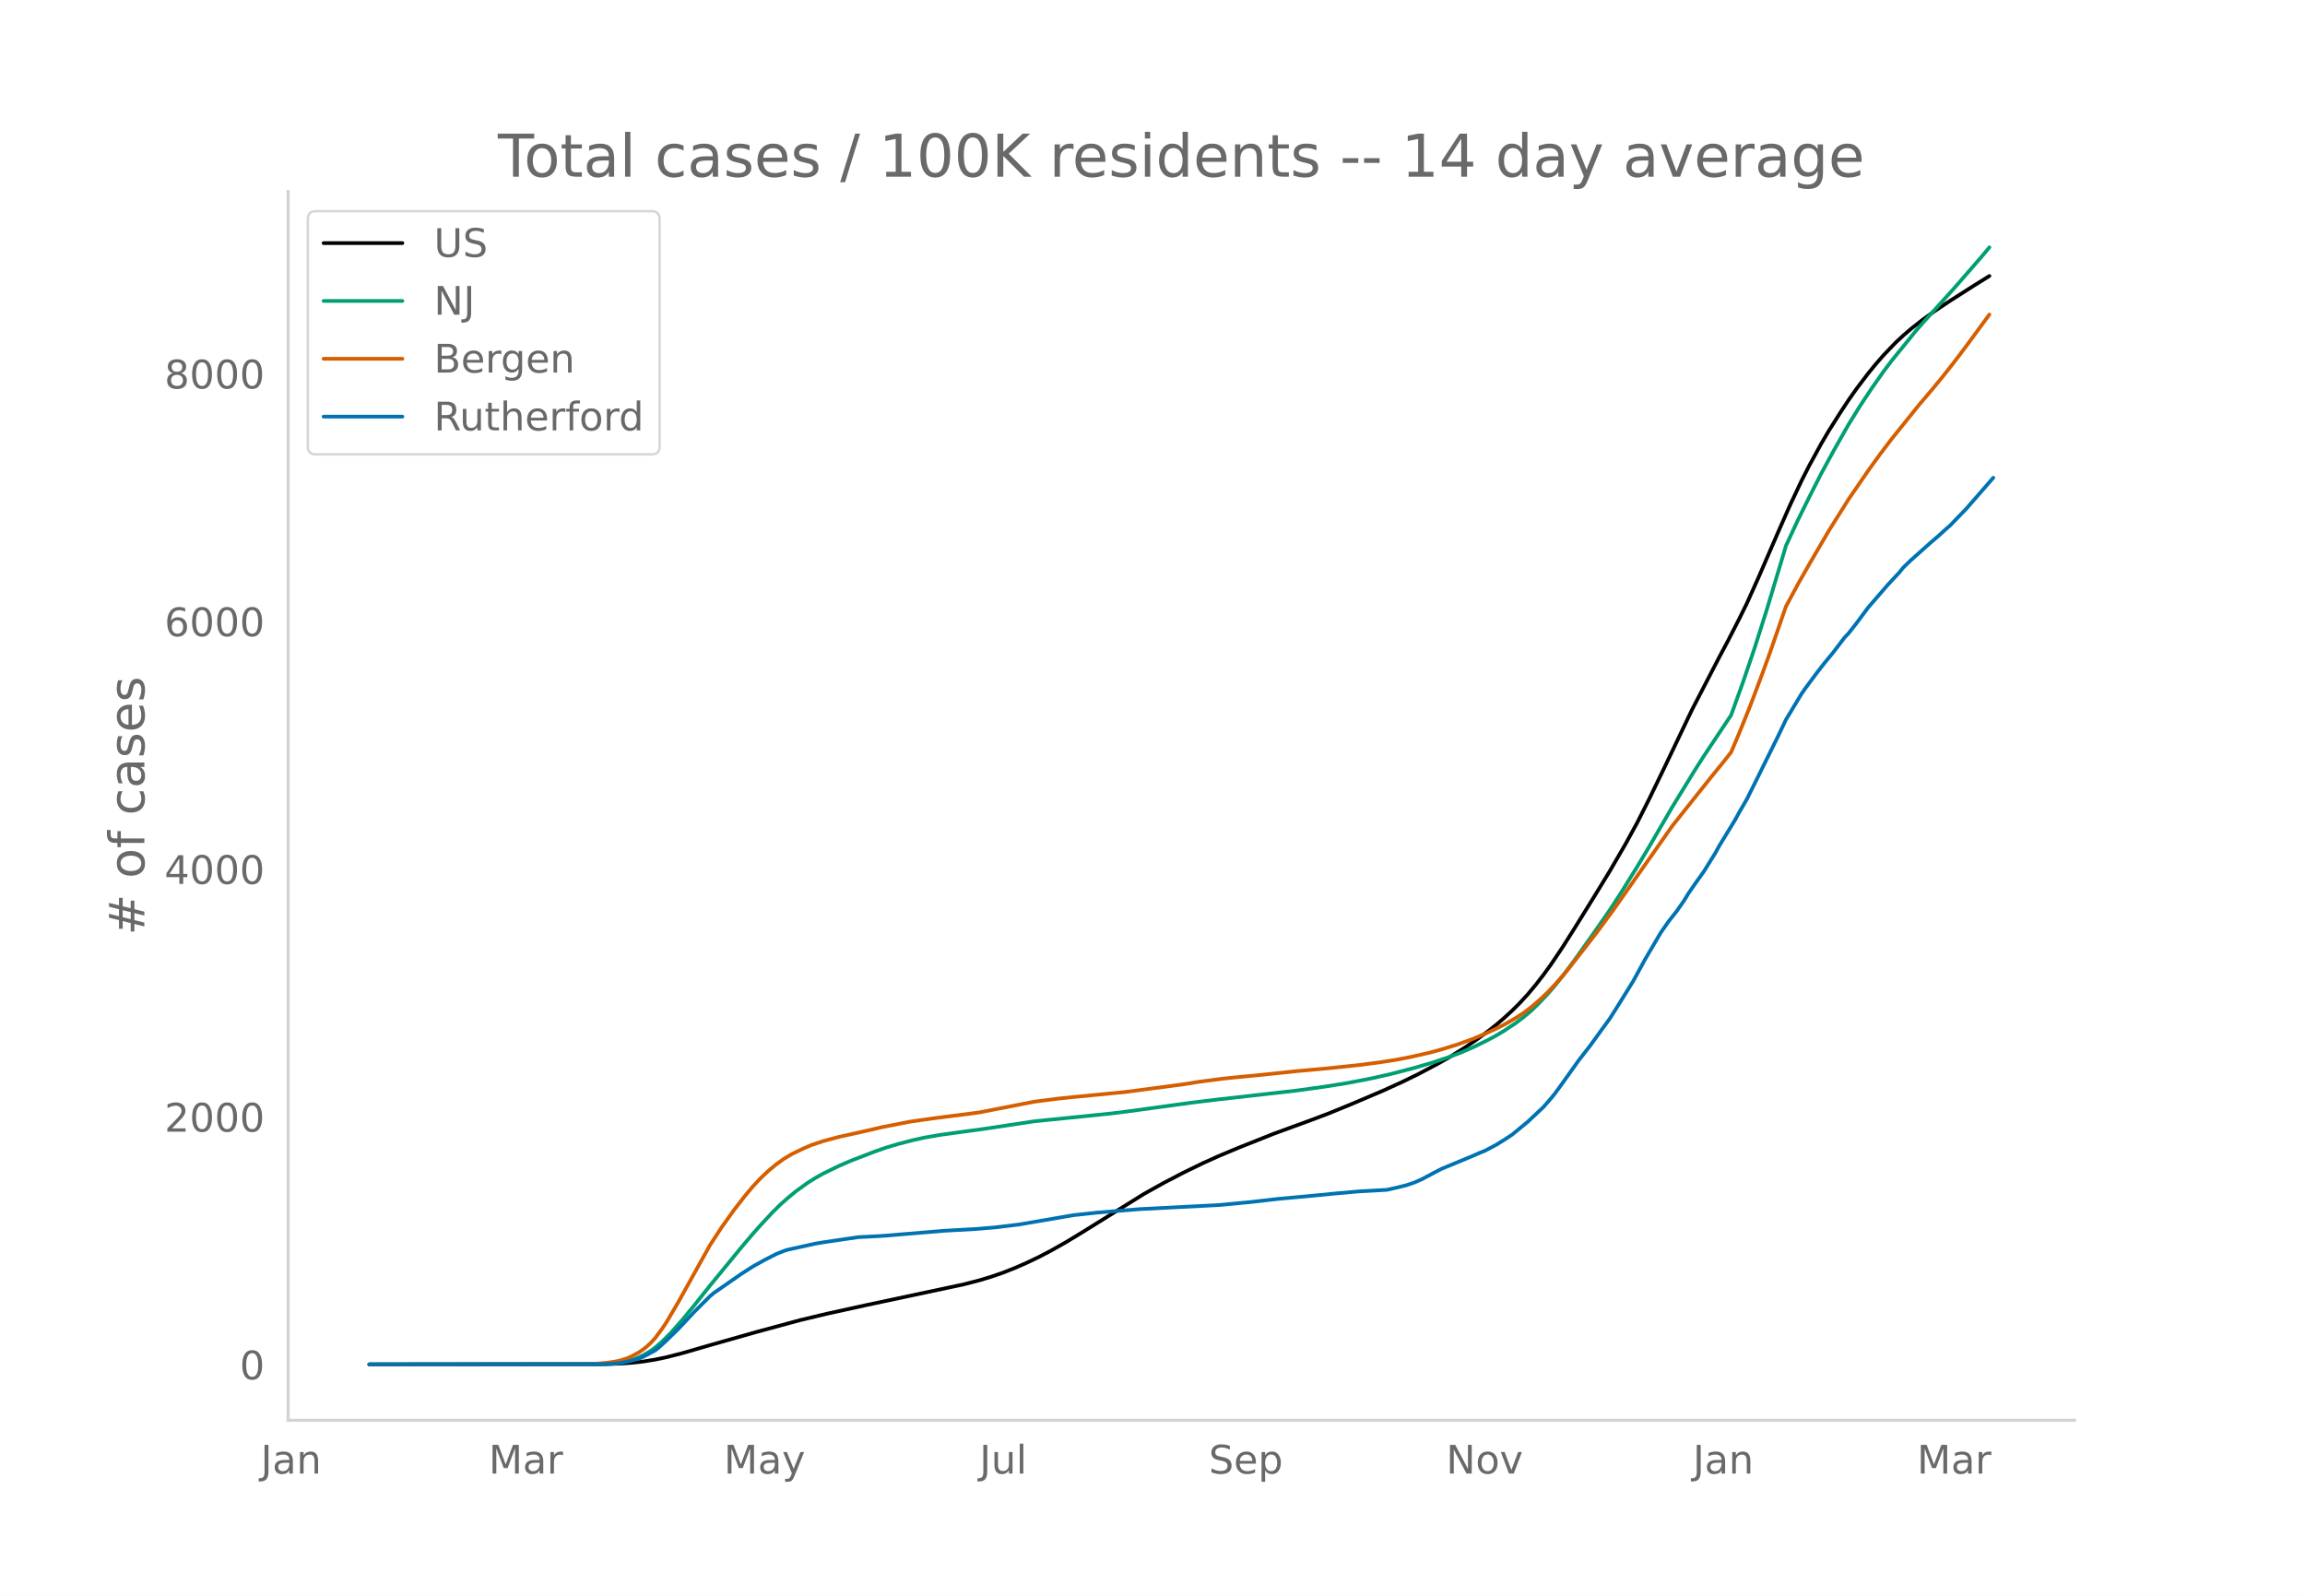
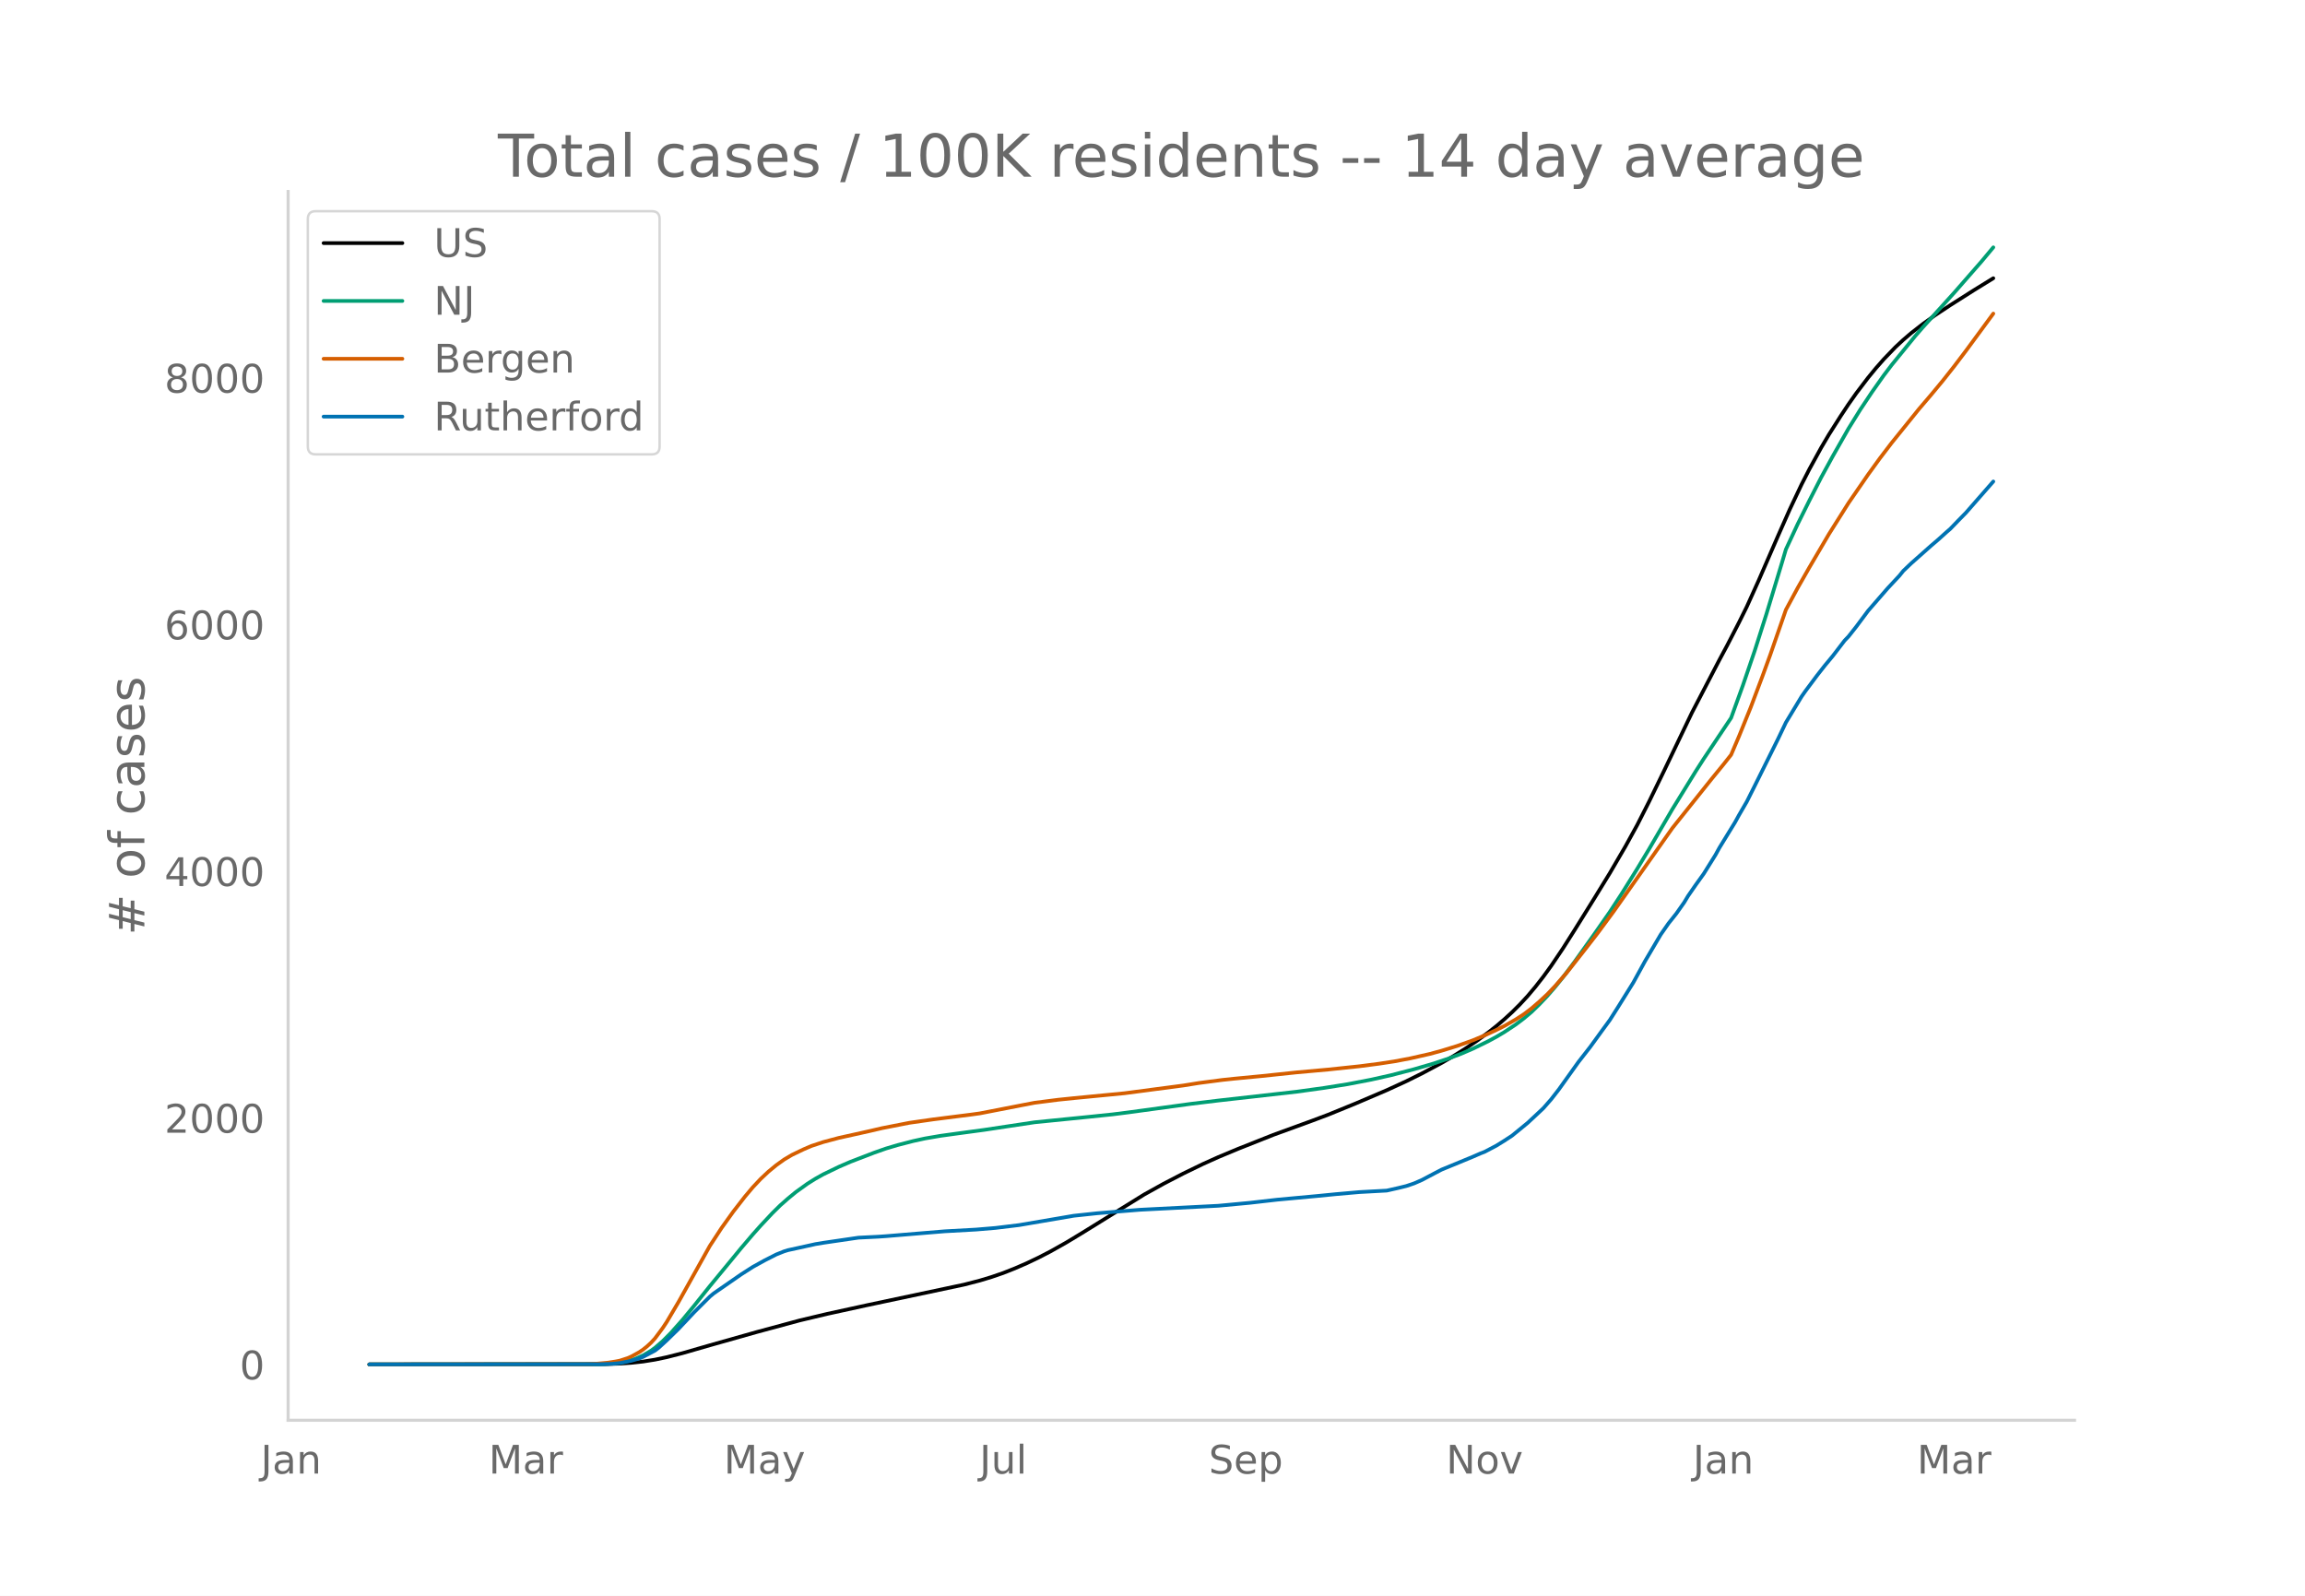
<svg xmlns="http://www.w3.org/2000/svg" xmlns:xlink="http://www.w3.org/1999/xlink" height="864" viewBox="0 0 936 648" width="1248">
  <defs>
    <style>*{stroke-linecap:butt;stroke-linejoin:round}</style>
  </defs>
  <g id="figure_1">
    <path d="M0 648h936V0H0z" style="fill:#fff" id="patch_1" />
    <g id="axes_1">
      <path d="M117 576.72h725.4V77.76H117z" style="fill:none" id="patch_2" />
-       <path clip-path="url(#p5f0f76944b)" d="m149.973 554.04 95.343-.096 6.356-.214 4.767-.335 4.767-.526 4.767-.765 4.767-1.006 6.356-1.625 11.124-3.223 19.068-5.409 17.48-4.743 11.123-2.655 15.89-3.487 39.727-8.456 6.356-1.65 4.767-1.444 4.767-1.65 4.767-1.895 4.768-2.082 4.767-2.281 4.767-2.477 6.356-3.587 6.356-3.85 25.425-15.81 7.945-4.432 7.946-4.136 7.945-3.868 6.356-2.866 7.945-3.332 14.302-5.696 15.89-5.816 6.356-2.402 9.535-3.898 12.712-5.409 7.945-3.616 6.356-3.101 7.946-4.2 4.767-2.7 6.356-3.95 4.767-3.229 4.767-3.512 3.178-2.52 3.178-2.722 3.178-2.924 3.179-3.167 3.178-3.451 3.178-3.792 3.178-4.087 3.178-4.388 4.767-7.1 4.767-7.545 7.945-12.81 6.357-10.397 6.356-10.933 4.767-8.696 4.767-9.428 6.356-13.118 11.124-23.308 11.123-21.468 3.178-5.943 4.767-9.294 3.178-6.437 4.767-10.593 7.946-18.355 4.767-10.808 4.767-10.12 3.178-6.234 4.767-8.722 3.178-5.41 4.767-7.537 3.179-4.814 3.178-4.524 4.767-6.292 3.178-3.889 3.178-3.63 4.767-4.969 3.178-2.96 3.178-2.734 4.767-3.73 4.768-3.434 6.356-4.23 9.534-6.073 6.356-3.957h0" style="fill:none;stroke:#000;stroke-linecap:round;stroke-width:1.5" id="line2d_1" />
-       <path clip-path="url(#p5f0f76944b)" d="m149.973 554.04 92.164-.078 4.768-.167 4.767-.44 3.178-.631 3.178-.985 3.178-1.411 3.178-1.888 1.59-1.173 3.177-2.766 3.178-3.195 4.767-5.377 4.768-5.802 6.356-7.977 7.945-9.675 4.767-5.822 4.767-5.615 3.178-3.583 4.768-5.115 3.178-3.142L320 486.38l3.178-2.622 4.767-3.443 3.178-1.996 3.178-1.784 6.356-3.085 4.768-2.068 9.534-3.677 4.767-1.679 4.767-1.426 6.356-1.651 4.767-1.042 6.357-1.09 7.945-1.1 9.534-1.29 20.658-3.12 22.246-2.241 9.535-.996 6.356-.807 25.425-3.484 11.123-1.35 31.78-3.596 11.124-1.545 9.535-1.525 9.534-1.835 7.945-1.787 9.534-2.479 7.946-2.336 6.356-2.139 4.767-1.815 4.767-2.054 6.356-3.127 3.178-1.726 3.178-1.893 4.768-3.17 3.178-2.411 3.178-2.683 3.178-3.094 3.178-3.366 3.178-3.675 3.178-3.943 4.767-6.383 7.945-11.18 6.357-9.15 4.767-7.334 6.356-10.238 4.767-7.954 9.534-16.39 9.535-15.535 3.178-4.98 11.123-16.693 4.767-13.22 4.767-14.003 4.768-15.01 6.356-21.097 1.589-5.386 4.767-10.277 4.767-9.643 4.767-9.374 4.767-8.763 6.357-11.21 4.767-7.705 4.767-7.177 4.767-6.786 3.178-4.21 9.534-11.758 3.178-3.671 6.357-7.026 6.356-7.051 11.123-12.776 3.178-3.81h0" style="fill:none;stroke:#009e73;stroke-linecap:round;stroke-width:1.5" id="line2d_2" />
-       <path clip-path="url(#p5f0f76944b)" d="m149.973 554.04 88.986-.106 3.178-.164 4.768-.444 3.178-.5 1.589-.311 3.178-1.034 1.589-.696 3.178-1.757 1.589-1.088 1.59-1.296 1.588-1.465 1.59-1.743 3.177-4.289 1.59-2.41 4.766-8.102 12.713-22.873 4.767-7.324 4.767-6.683 4.767-6.163 3.178-3.791 3.178-3.391 3.179-2.998 3.178-2.627 3.178-2.288 3.178-1.891 4.767-2.295 3.178-1.366 4.767-1.582 6.356-1.701 6.357-1.41 6.356-1.424 4.767-1.119 11.123-2.189 9.535-1.374 15.89-2.025 3.178-.44 17.48-3.416 4.767-.916 9.534-1.227 6.356-.66 20.658-2.003 23.836-3.153 6.356-1.022 9.534-1.248 4.767-.506 11.123-1.07 14.302-1.511 12.712-1.144 12.713-1.343 7.945-1.035 6.356-.974 6.356-1.21 7.945-1.807 4.768-1.303 6.356-1.965 6.356-2.287 4.767-1.998 4.767-2.213 3.178-1.59 4.768-2.744 3.178-2.065 3.178-2.415 3.178-2.758 3.178-2.962 3.178-3.337 4.767-5.506 7.945-10.15 4.768-6.202 6.356-8.65 23.835-33.976 15.89-19.985 4.768-5.86 3.178-4.026 3.178-7.484 4.767-11.82 4.767-12.696 3.179-8.758 6.356-18.379 4.767-8.884 4.767-8.398 7.945-13.587 7.946-12.665 7.945-11.596 4.767-6.604 4.767-6.277 11.123-13.84 4.768-5.609 4.767-5.764 4.767-6.057 4.767-6.312 9.534-12.992h0" style="fill:none;stroke:#d55e00;stroke-linecap:round;stroke-width:1.5" id="line2d_3" />
-       <path clip-path="url(#p5f0f76944b)" d="m149.973 554.04 93.754-.079 4.767-.157 3.178-.294 4.767-.981 3.178-.923 1.589-.667 4.767-2.532 1.59-1.237 3.177-2.925 4.767-4.671 6.357-6.792 6.356-6.36 1.589-1.334 11.123-7.734 4.767-3.062 4.767-2.65 4.768-2.433 3.178-1.276 1.589-.491 4.767-1.04 3.178-.707 3.178-.707 3.178-.53 14.302-2.1 7.945-.392 3.178-.216 23.836-1.983 12.712-.706 7.945-.668 9.535-1.158L436 493.427l4.767-.51 4.767-.51 6.357-.53 11.123-.903 31.78-1.63 12.713-1.197 11.124-1.276 15.89-1.472 7.945-.785 9.535-.844 11.123-.608 4.767-1.08 3.178-.785 3.178-1.08 3.178-1.393 4.768-2.532 3.178-1.669 12.712-5.26 3.178-1.394 1.59-.608 4.766-2.513 3.178-1.982 3.178-2.08 6.357-5.222 6.356-5.967 3.178-3.631 1.589-1.963 3.178-4.377 6.356-8.931 4.767-6.124 4.768-6.596 3.178-4.357 3.178-5.025 6.356-10.246 4.767-8.735 6.356-10.835 3.178-4.573 3.178-4.004 3.179-4.534 1.589-2.65 3.178-4.613 3.178-4.436 4.767-7.675 1.589-2.905 6.356-10.403 1.59-2.905 3.177-5.496 3.178-6.36 4.768-9.637 4.767-9.638 3.178-6.673 6.356-10.56 1.589-2.277 4.767-6.419 3.178-4.063 3.178-3.847 4.767-6.242 1.59-1.668 3.178-4.044 4.767-6.418 7.945-9.187 4.767-5.123 1.59-1.982 3.177-3.042 7.946-7.086 3.178-2.729 3.178-2.885 1.589-1.374 3.178-3.317 3.178-3.259 11.123-12.758h0" style="fill:none;stroke:#0072b2;stroke-linecap:round;stroke-width:1.5" id="line2d_4" />
+       <path clip-path="url(#p15c520dfb8)" d="m149.973 554.04 95.343-.096 6.356-.213 4.767-.333 4.767-.524 4.767-.762 4.767-1.001 6.356-1.619 11.124-3.21 19.068-5.385 17.48-4.724 11.123-2.643 15.89-3.472 39.727-8.42 6.356-1.644 4.767-1.438 4.767-1.642 4.767-1.887 4.768-2.073 4.767-2.272 4.767-2.466 6.356-3.572 6.356-3.833 25.425-15.744 7.945-4.413 7.946-4.119 7.945-3.851 6.356-2.854 7.945-3.318 14.302-5.672 15.89-5.79 6.356-2.393 11.124-4.543 12.712-5.426 7.945-3.647 6.356-3.159 7.946-4.237 4.767-2.766 4.767-2.983 4.767-3.214 4.767-3.498 3.178-2.51 3.178-2.71 3.178-2.912 3.179-3.153 3.178-3.436 3.178-3.776 3.178-4.07 3.178-4.37 4.767-7.069 4.767-7.513 7.945-12.756 6.357-10.353 6.356-10.886 4.767-8.66 4.767-9.388 6.356-13.063 11.124-23.21 11.123-21.376 3.178-5.918 4.767-9.254 3.178-6.41 4.767-10.548 7.946-18.278 4.767-10.762 4.767-10.077 3.178-6.208 4.767-8.685 3.178-5.387 4.767-7.505 3.179-4.794 3.178-4.505 4.767-6.265 3.178-3.872 3.178-3.615 4.767-4.948 3.178-2.947 3.178-2.722 4.767-3.715 4.768-3.42 6.356-4.211 9.534-6.048 7.945-4.898h0" style="fill:none;stroke:#000;stroke-linecap:round;stroke-width:1.5" id="line2d_1" />
+       <path clip-path="url(#p15c520dfb8)" d="m149.973 554.04 92.164-.077 4.768-.167 4.767-.438 3.178-.629 3.178-.98 3.178-1.405 3.178-1.88 1.59-1.169 3.177-2.754 3.178-3.181 4.767-5.355 4.768-5.777 6.356-7.943 7.945-9.634 4.767-5.798 4.767-5.591 3.178-3.567 4.768-5.094 3.178-3.128 3.178-2.806 3.178-2.611 4.767-3.43 3.178-1.987 3.178-1.775 6.356-3.073 4.768-2.06 9.534-3.66 4.767-1.672 4.767-1.42 6.356-1.645 4.767-1.037 6.357-1.085 7.945-1.095 9.534-1.285 20.658-3.108 22.246-2.23 9.535-.992 6.356-.804 25.425-3.47 11.123-1.344 31.78-3.58 11.124-1.539 9.535-1.519 9.534-1.826 7.945-1.78 9.534-2.468 7.946-2.326 6.356-2.13 4.767-1.808 4.767-2.046 6.356-3.113 3.178-1.719 3.178-1.885 4.768-3.156 3.178-2.401 3.178-2.671 3.178-3.082 3.178-3.351 3.178-3.66 3.178-3.926 4.767-6.356 7.945-11.133 6.357-9.11 4.767-7.304 6.356-10.195 4.767-7.92 9.534-16.32 9.535-15.47 3.178-4.959 11.123-16.622 4.767-13.163 4.767-13.945 4.768-14.947 6.356-21.007 1.589-5.363 4.767-10.234 4.767-9.602 4.767-9.334 4.767-8.726 6.357-11.162 4.767-7.673 4.767-7.147 4.767-6.757 3.178-4.191 9.534-11.709 3.178-3.656 6.357-6.996 6.356-7.022 11.123-12.72 4.767-5.715h0" style="fill:none;stroke:#009e73;stroke-linecap:round;stroke-width:1.5" id="line2d_2" />
+       <path clip-path="url(#p15c520dfb8)" d="m149.973 554.04 88.986-.105 3.178-.164 4.768-.442 3.178-.498 1.589-.31 3.178-1.029 1.589-.693 3.178-1.75 1.589-1.083 1.59-1.29 1.588-1.46 1.59-1.735 3.177-4.27 1.59-2.4 4.766-8.069 12.713-22.776 4.767-7.293 4.767-6.654 4.767-6.137 3.178-3.775 3.178-3.377 3.179-2.985 3.178-2.616 3.178-2.279 3.178-1.882 4.767-2.285 3.178-1.36 4.767-1.576 6.356-1.694 6.357-1.403 6.356-1.419 4.767-1.114 11.123-2.18 9.535-1.368 15.89-2.016 3.178-.438 17.48-3.402 4.767-.912 9.534-1.222 6.356-.656 20.658-1.996 23.836-3.14 6.356-1.017 9.534-1.243 4.767-.504 11.123-1.065 14.302-1.505 12.712-1.14 12.713-1.337 7.945-1.03 6.356-.97 6.356-1.204 7.945-1.8 4.768-1.298 6.356-1.957 6.356-2.277 4.767-1.99 4.767-2.203 3.178-1.583 4.768-2.733 3.178-2.056 3.178-2.404 3.178-2.747 3.178-2.95 3.178-3.322 4.767-5.482 7.945-10.107 4.768-6.177 6.356-8.613 23.835-33.832 15.89-19.901 4.768-5.834 3.178-4.01 3.178-7.452 4.767-11.77 4.767-12.642 3.179-8.721 6.356-18.301 4.767-8.847 4.767-8.362 7.945-13.53 7.946-12.611 7.945-11.547 4.767-6.576 4.767-6.25 11.123-13.783 4.768-5.584 4.767-5.74 4.767-6.031 4.767-6.285 11.123-15.124h0" style="fill:none;stroke:#d55e00;stroke-linecap:round;stroke-width:1.5" id="line2d_3" />
+       <path clip-path="url(#p15c520dfb8)" d="m149.973 554.04 93.754-.078 4.767-.157 3.178-.293 4.767-.977 3.178-.919 1.589-.664 4.767-2.522 1.59-1.23 3.177-2.913 4.767-4.652 6.357-6.763 6.356-6.332 1.589-1.33 11.123-7.7 4.767-3.05 4.767-2.638 4.768-2.424 3.178-1.27 1.589-.489 4.767-1.036 3.178-.703 3.178-.704 3.178-.528 14.302-2.091 7.945-.39 3.178-.216 23.836-1.974 12.712-.704 7.945-.664 9.535-1.153L436 493.684l4.767-.508 4.767-.509 6.357-.527 11.123-.9 31.78-1.622 12.713-1.192 11.124-1.27 15.89-1.466 7.945-.782 9.535-.84 11.123-.606 4.767-1.075 3.178-.782 3.178-1.075 3.178-1.388 4.768-2.521 3.178-1.662 12.712-5.238 3.178-1.388 1.59-.605 4.766-2.502 3.178-1.974 3.178-2.072 6.357-5.2 6.356-5.941 3.178-3.616 3.178-4.085 7.945-11.121 4.767-6.098 4.768-6.568 3.178-4.339 3.178-5.003 6.356-10.203 4.767-8.698 6.356-10.789 3.178-4.554 3.178-3.987 3.179-4.515 1.589-2.639 3.178-4.593 3.178-4.417 4.767-7.642 1.589-2.893 6.356-10.36 1.59-2.892 3.177-5.473 3.178-6.332 4.768-9.597 4.767-9.597 3.178-6.645 6.356-10.516 1.589-2.267 4.767-6.391 3.178-4.046 3.178-3.831 4.767-6.216 1.59-1.66 3.178-4.027 4.767-6.392 7.945-9.147 4.767-5.101 1.59-1.974 3.177-3.03 7.946-7.056 3.178-2.717 3.178-2.873 1.589-1.368 3.178-3.303 3.178-3.245 11.123-12.704h0" style="fill:none;stroke:#0072b2;stroke-linecap:round;stroke-width:1.5" id="line2d_4" />
      <path d="M117 576.72V77.76" style="fill:none;stroke:#d3d3d3;stroke-linecap:square;stroke-linejoin:miter;stroke-width:1.25" id="patch_3" />
      <path d="M117 576.72h725.4" style="fill:none;stroke:#d3d3d3;stroke-linecap:square;stroke-linejoin:miter;stroke-width:1.25" id="patch_4" />
      <g id="matplotlib.axis_1">
        <g id="xtick_1">
          <g style="fill:#696969" transform="matrix(.16 0 0 -.16 105.86 598.378)" id="text_1">
            <defs>
              <path d="M9.813 72.906h9.859V5.078q0-13.187-5-19.14-5-5.954-16.094-5.954h-3.75v8.297h3.078q6.531 0 9.219 3.672Q9.813-4.39 9.813 5.078z" id="DejaVuSans-74" />
              <path d="M34.281 27.484q-10.89 0-15.093-2.484-4.204-2.484-4.204-8.5 0-4.781 3.157-7.594 3.156-2.797 8.562-2.797 7.485 0 12 5.297 4.516 5.297 4.516 14.078v2zm17.922 3.72V0H43.22v8.297Q40.14 3.328 35.547.953q-4.594-2.375-11.234-2.375-8.391 0-13.36 4.719Q6 8.016 6 15.922q0 9.219 6.172 13.906 6.187 4.688 18.437 4.688h12.61v.89q0 6.203-4.078 9.594-4.078 3.39-11.453 3.39-4.688 0-9.141-1.124-4.438-1.125-8.531-3.375v8.312q4.921 1.906 9.562 2.844 4.64.953 9.031.953 11.875 0 17.735-6.156 5.86-6.14 5.86-18.64z" id="DejaVuSans-97" />
              <path d="M54.89 33.016V0h-8.984v32.719q0 7.765-3.031 11.61-3.031 3.858-9.078 3.858-7.281 0-11.484-4.64-4.204-4.625-4.204-12.64V0H9.08v54.688h9.03v-8.5q3.235 4.937 7.594 7.374Q30.078 56 35.797 56q9.422 0 14.25-5.828 4.844-5.828 4.844-17.156z" id="DejaVuSans-110" />
            </defs>
            <use xlink:href="#DejaVuSans-74" />
            <use x="29.492" xlink:href="#DejaVuSans-97" />
            <use x="90.771" xlink:href="#DejaVuSans-110" />
          </g>
        </g>
        <g id="xtick_2">
          <g style="fill:#696969" transform="matrix(.16 0 0 -.16 198.44 598.378)" id="text_2">
            <defs>
              <path d="M9.813 72.906h14.703l18.593-49.61 18.703 49.61h14.704V0H66.89v64.016l-18.797-50h-9.907l-18.796 50V0H9.813z" id="DejaVuSans-77" />
              <path d="M41.11 46.297q-1.516.875-3.297 1.281Q36.03 48 33.89 48q-7.625 0-11.703-4.953-4.079-4.953-4.079-14.234V0H9.08v54.688h9.03v-8.5q2.844 4.984 7.375 7.39Q30.031 56 36.531 56q.922 0 2.047-.125 1.125-.11 2.484-.36z" id="DejaVuSans-114" />
            </defs>
            <use xlink:href="#DejaVuSans-77" />
            <use x="86.279" xlink:href="#DejaVuSans-97" />
            <use x="147.559" xlink:href="#DejaVuSans-114" />
          </g>
        </g>
        <g id="xtick_3">
          <g style="fill:#696969" transform="matrix(.16 0 0 -.16 293.926 598.378)" id="text_3">
            <defs>
              <path d="M32.172-5.078q-3.797-9.766-7.422-12.735-3.61-2.984-9.656-2.984H7.906v7.516h5.282q3.703 0 5.75 1.765Q21-9.766 23.483-3.219l1.61 4.094-22.11 53.813H12.5l17.094-42.766 17.093 42.766h9.516z" id="DejaVuSans-121" />
            </defs>
            <use xlink:href="#DejaVuSans-77" />
            <use x="86.279" xlink:href="#DejaVuSans-97" />
            <use x="147.559" xlink:href="#DejaVuSans-121" />
          </g>
        </g>
        <g id="xtick_4">
          <g style="fill:#696969" transform="matrix(.16 0 0 -.16 397.746 598.378)" id="text_4">
            <defs>
              <path d="M8.5 21.578v33.11h8.984V21.922q0-7.766 3.016-11.656 3.031-3.875 9.094-3.875 7.265 0 11.484 4.64 4.234 4.64 4.234 12.656v31h8.985V0h-8.984v8.406Q42.047 3.422 37.718 1q-4.313-2.422-10.032-2.422-9.421 0-14.312 5.86Q8.5 10.296 8.5 21.578zM31.11 56z" id="DejaVuSans-117" />
              <path d="M9.422 75.984h8.984V0H9.422z" id="DejaVuSans-108" />
            </defs>
            <use xlink:href="#DejaVuSans-74" />
            <use x="29.492" xlink:href="#DejaVuSans-117" />
            <use x="92.871" xlink:href="#DejaVuSans-108" />
          </g>
        </g>
        <g id="xtick_5">
          <g style="fill:#696969" transform="matrix(.16 0 0 -.16 490.84 598.378)" id="text_5">
            <defs>
              <path d="M53.516 70.516V60.89q-5.61 2.687-10.594 4-4.984 1.328-9.625 1.328-8.047 0-12.422-3.125t-4.375-8.89q0-4.845 2.906-7.313 2.907-2.453 11.016-3.97l5.953-1.218q11.031-2.11 16.281-7.406 5.25-5.297 5.25-14.172 0-10.61-7.11-16.078-7.093-5.469-20.812-5.469-5.172 0-11.015 1.172Q13.14.922 6.89 3.219v10.156q6-3.36 11.765-5.078 5.766-1.703 11.328-1.703 8.438 0 13.032 3.312 4.593 3.328 4.593 9.485 0 5.359-3.297 8.39-3.296 3.032-10.812 4.547L27.484 33.5q-11.03 2.188-15.968 6.875-4.922 4.688-4.922 13.047 0 9.672 6.812 15.234 6.813 5.563 18.766 5.563 5.14 0 10.453-.938 5.328-.922 10.89-2.765z" id="DejaVuSans-83" />
              <path d="M56.203 29.594v-4.39H14.891q.593-9.282 5.593-14.142 5-4.859 13.938-4.859 5.172 0 10.031 1.266 4.86 1.265 9.656 3.812v-8.5Q49.266.734 44.187-.344 39.11-1.422 33.892-1.422q-13.094 0-20.735 7.61-7.64 7.625-7.64 20.625 0 13.421 7.25 21.296Q20.016 56 32.328 56q11.031 0 17.453-7.11 6.422-7.093 6.422-19.296zm-8.984 2.64q-.094 7.36-4.125 11.75-4.032 4.407-10.672 4.407-7.516 0-12.031-4.25-4.516-4.25-5.203-11.97z" id="DejaVuSans-101" />
              <path d="M18.11 8.203v-29H9.077v75.484h9.031v-8.296q2.844 4.875 7.157 7.234Q29.594 56 35.594 56q9.968 0 16.187-7.906 6.235-7.907 6.235-20.797T51.78 6.484q-6.218-7.906-16.187-7.906-6 0-10.328 2.375-4.313 2.375-7.157 7.25zm30.578 19.094q0 9.906-4.079 15.547-4.078 5.64-11.203 5.64-7.14 0-11.218-5.64-4.079-5.64-4.079-15.547 0-9.906 4.078-15.547 4.079-5.64 11.22-5.64 7.124 0 11.202 5.64t4.078 15.547z" id="DejaVuSans-112" />
            </defs>
            <use xlink:href="#DejaVuSans-83" />
            <use x="63.477" xlink:href="#DejaVuSans-101" />
            <use x="125" xlink:href="#DejaVuSans-112" />
          </g>
        </g>
        <g id="xtick_6">
          <g style="fill:#696969" transform="matrix(.16 0 0 -.16 587.236 598.378)" id="text_6">
            <defs>
              <path d="M9.813 72.906h13.28l32.329-60.984v60.984h9.562V0h-13.28L19.39 60.984V0H9.813z" id="DejaVuSans-78" />
              <path d="M30.61 48.39q-7.22 0-11.422-5.64-4.204-5.64-4.204-15.453 0-9.813 4.172-15.453 4.188-5.64 11.453-5.64 7.188 0 11.375 5.655 4.203 5.672 4.203 15.438 0 9.719-4.203 15.406-4.187 5.688-11.375 5.688zm0 7.61q11.718 0 18.406-7.625 6.703-7.61 6.703-21.078 0-13.422-6.703-21.078-6.688-7.64-18.407-7.64-11.765 0-18.437 7.64-6.656 7.656-6.656 21.078 0 13.469 6.656 21.078Q18.844 56 30.609 56z" id="DejaVuSans-111" />
              <path d="M2.984 54.688H12.5L29.594 8.797l17.093 45.89h9.516L35.687 0H23.485z" id="DejaVuSans-118" />
            </defs>
            <use xlink:href="#DejaVuSans-78" />
            <use x="74.805" xlink:href="#DejaVuSans-111" />
            <use x="135.986" xlink:href="#DejaVuSans-118" />
          </g>
        </g>
        <g id="xtick_7">
          <g style="fill:#696969" transform="matrix(.16 0 0 -.16 687.45 598.378)" id="text_7">
            <use xlink:href="#DejaVuSans-74" />
            <use x="29.492" xlink:href="#DejaVuSans-97" />
            <use x="90.771" xlink:href="#DejaVuSans-110" />
          </g>
        </g>
        <g id="xtick_8">
          <g style="fill:#696969" transform="matrix(.16 0 0 -.16 778.443 598.378)" id="text_8">
            <use xlink:href="#DejaVuSans-77" />
            <use x="86.279" xlink:href="#DejaVuSans-97" />
            <use x="147.559" xlink:href="#DejaVuSans-114" />
          </g>
        </g>
      </g>
      <g id="matplotlib.axis_2">
        <g id="ytick_1">
          <g style="fill:#696969" transform="matrix(.16 0 0 -.16 97.32 560.119)" id="text_9">
            <defs>
              <path d="M31.781 66.406q-7.61 0-11.453-7.5Q16.5 51.422 16.5 36.375q0-14.984 3.828-22.484 3.844-7.5 11.453-7.5 7.672 0 11.5 7.5 3.844 7.5 3.844 22.484 0 15.047-3.844 22.531-3.828 7.5-11.5 7.5zm0 7.813q12.266 0 18.735-9.703 6.468-9.688 6.468-28.141 0-18.406-6.468-28.11-6.47-9.687-18.735-9.687-12.25 0-18.718 9.688-6.47 9.703-6.47 28.109 0 18.453 6.47 28.14Q19.53 74.22 31.78 74.22z" id="DejaVuSans-48" />
            </defs>
            <use xlink:href="#DejaVuSans-48" />
          </g>
        </g>
        <g id="ytick_2">
-           <g style="fill:#696969" transform="matrix(.16 0 0 -.16 66.78 459.526)" id="text_10">
+           <g style="fill:#696969" transform="matrix(.16 0 0 -.16 66.78 459.952)" id="text_10">
            <defs>
              <path d="M19.188 8.297h34.421V0H7.33v8.297q5.609 5.812 15.296 15.594 9.703 9.797 12.188 12.64 4.734 5.313 6.609 9 1.89 3.688 1.89 7.25 0 5.813-4.078 9.469-4.078 3.672-10.625 3.672-4.64 0-9.797-1.61-5.14-1.609-11-4.89v9.969Q13.767 71.78 18.938 73q5.188 1.219 9.485 1.219 11.328 0 18.062-5.672 6.735-5.656 6.735-15.125 0-4.5-1.688-8.531-1.672-4.016-6.125-9.485-1.218-1.422-7.765-8.187-6.532-6.766-18.453-18.922z" id="DejaVuSans-50" />
            </defs>
            <use xlink:href="#DejaVuSans-50" />
            <use x="63.623" xlink:href="#DejaVuSans-48" />
            <use x="127.246" xlink:href="#DejaVuSans-48" />
            <use x="190.869" xlink:href="#DejaVuSans-48" />
          </g>
        </g>
        <g id="ytick_3">
-           <g style="fill:#696969" transform="matrix(.16 0 0 -.16 66.78 358.933)" id="text_11">
+           <g style="fill:#696969" transform="matrix(.16 0 0 -.16 66.78 359.785)" id="text_11">
            <defs>
              <path d="M37.797 64.313 12.89 25.39h24.906zm-2.594 8.593H47.61V25.391h10.407v-8.203H47.609V0h-9.812v17.188H4.89v9.515z" id="DejaVuSans-52" />
            </defs>
            <use xlink:href="#DejaVuSans-52" />
            <use x="63.623" xlink:href="#DejaVuSans-48" />
            <use x="127.246" xlink:href="#DejaVuSans-48" />
            <use x="190.869" xlink:href="#DejaVuSans-48" />
          </g>
        </g>
        <g id="ytick_4">
-           <g style="fill:#696969" transform="matrix(.16 0 0 -.16 66.78 258.34)" id="text_12">
+           <g style="fill:#696969" transform="matrix(.16 0 0 -.16 66.78 259.618)" id="text_12">
            <defs>
              <path d="M33.016 40.375q-6.641 0-10.532-4.547-3.875-4.531-3.875-12.437 0-7.86 3.875-12.438 3.891-4.562 10.532-4.562 6.64 0 10.515 4.562 3.875 4.578 3.875 12.438 0 7.906-3.875 12.437-3.875 4.547-10.515 4.547zm19.578 30.922v-8.984q-3.719 1.75-7.5 2.671-3.782.938-7.5.938-9.766 0-14.922-6.594-5.14-6.594-5.875-19.922 2.875 4.25 7.219 6.516 4.359 2.266 9.578 2.266 10.984 0 17.36-6.672 6.374-6.657 6.374-18.125 0-11.235-6.64-18.032-6.641-6.78-17.672-6.78-12.657 0-19.344 9.687-6.688 9.703-6.688 28.109 0 17.281 8.204 27.563 8.203 10.28 22.015 10.28 3.719 0 7.5-.734t7.89-2.187z" id="DejaVuSans-54" />
            </defs>
            <use xlink:href="#DejaVuSans-54" />
            <use x="63.623" xlink:href="#DejaVuSans-48" />
            <use x="127.246" xlink:href="#DejaVuSans-48" />
            <use x="190.869" xlink:href="#DejaVuSans-48" />
          </g>
        </g>
        <g id="ytick_5">
-           <g style="fill:#696969" transform="matrix(.16 0 0 -.16 66.78 157.748)" id="text_13">
+           <g style="fill:#696969" transform="matrix(.16 0 0 -.16 66.78 159.45)" id="text_13">
            <defs>
              <path d="M31.781 34.625q-7.031 0-11.062-3.766-4.016-3.765-4.016-10.343 0-6.594 4.016-10.36Q24.75 6.391 31.78 6.391q7.032 0 11.078 3.78 4.063 3.798 4.063 10.345 0 6.578-4.031 10.343-4.016 3.766-11.11 3.766zm-9.86 4.188q-6.343 1.562-9.89 5.906Q8.5 49.079 8.5 55.329q0 8.733 6.219 13.812 6.234 5.078 17.062 5.078 10.89 0 17.094-5.078 6.203-5.079 6.203-13.813 0-6.25-3.547-10.61-3.531-4.343-9.828-5.906 7.125-1.656 11.094-6.5 3.984-4.828 3.984-11.796 0-10.61-6.468-16.282-6.47-5.656-18.532-5.656-12.047 0-18.531 5.656-6.469 5.672-6.469 16.282 0 6.968 4 11.797 4.016 4.843 11.14 6.5zM18.314 54.39q0-5.657 3.53-8.828 3.548-3.172 9.938-3.172 6.36 0 9.938 3.172 3.593 3.171 3.593 8.828 0 5.672-3.593 8.843-3.578 3.172-9.938 3.172-6.39 0-9.937-3.172-3.532-3.172-3.532-8.843z" id="DejaVuSans-56" />
            </defs>
            <use xlink:href="#DejaVuSans-56" />
            <use x="63.623" xlink:href="#DejaVuSans-48" />
            <use x="127.246" xlink:href="#DejaVuSans-48" />
            <use x="190.869" xlink:href="#DejaVuSans-48" />
          </g>
        </g>
        <g style="fill:#696969" transform="matrix(0 -.2 -.2 0 58.62 379.813)" id="text_14">
          <defs>
            <path d="M51.125 44H36.922l-4.11-16.313h14.313zm-7.328 27.781-5.078-20.265h14.265L58.11 71.78h7.813L60.89 51.516h15.234V44h-17.14l-4-16.313h15.53V20.22H53.079L48 0h-7.813l5.032 20.219H30.906L25.875 0h-7.86l5.079 20.219H7.719v7.468h17.187L29 44H13.281v7.516h17.625l4.985 20.265z" id="DejaVuSans-35" />
            <path d="M37.11 75.984V68.5h-8.594q-4.828 0-6.72-1.953-1.874-1.953-1.874-7.031v-4.828h14.797v-6.985H19.922V0H10.89v47.703H2.297v6.984h8.594V58.5q0 9.125 4.25 13.297 4.25 4.187 13.468 4.187z" id="DejaVuSans-102" />
            <path d="M48.781 52.594v-8.407q-3.812 2.11-7.64 3.157-3.828 1.047-7.735 1.047-8.75 0-13.593-5.547-4.829-5.532-4.829-15.547 0-10.016 4.829-15.563 4.843-5.53 13.593-5.53 3.907 0 7.735 1.046 3.828 1.047 7.64 3.156V2.094Q45.016.344 40.984-.531q-4.015-.89-8.562-.89-12.36 0-19.64 7.765-7.266 7.765-7.266 20.953 0 13.375 7.343 21.031Q20.22 56 33.016 56q4.14 0 8.093-.86 3.953-.843 7.672-2.546z" id="DejaVuSans-99" />
            <path d="M44.281 53.078v-8.5q-3.797 1.953-7.906 2.922-4.094.984-8.5.984-6.688 0-10.031-2.047-3.344-2.046-3.344-6.156 0-3.125 2.39-4.906 2.391-1.781 9.626-3.39l3.078-.688q9.562-2.047 13.593-5.781 4.032-3.735 4.032-10.422 0-7.625-6.032-12.078-6.03-4.438-16.578-4.438-4.39 0-9.156.86Q10.688.296 5.422 2v9.281q4.984-2.594 9.812-3.89 4.829-1.282 9.579-1.282 6.343 0 9.75 2.172 3.421 2.172 3.421 6.125 0 3.656-2.468 5.61-2.453 1.953-10.813 3.765l-3.125.735q-8.344 1.75-12.062 5.39-3.704 3.64-3.704 9.985 0 7.718 5.47 11.906Q16.75 56 26.811 56q4.97 0 9.36-.734 4.406-.72 8.11-2.188z" id="DejaVuSans-115" />
          </defs>
          <use xlink:href="#DejaVuSans-35" />
          <use x="83.789" xlink:href="#DejaVuSans-32" />
          <use x="115.576" xlink:href="#DejaVuSans-111" />
          <use x="176.758" xlink:href="#DejaVuSans-102" />
          <use x="211.963" xlink:href="#DejaVuSans-32" />
          <use x="243.75" xlink:href="#DejaVuSans-99" />
          <use x="298.73" xlink:href="#DejaVuSans-97" />
          <use x="360.01" xlink:href="#DejaVuSans-115" />
          <use x="412.109" xlink:href="#DejaVuSans-101" />
          <use x="473.633" xlink:href="#DejaVuSans-115" />
        </g>
      </g>
      <g style="fill:#696969" transform="matrix(.24 0 0 -.24 202.185 71.76)" id="text_15">
        <defs>
          <path d="M-.297 72.906h61.672v-8.312H35.5V0h-9.906v64.594H-.296z" id="DejaVuSans-84" />
          <path d="M18.313 70.219V54.688h18.5v-6.985h-18.5V18.016q0-6.688 1.828-8.594 1.828-1.906 7.453-1.906h9.218V0h-9.218q-10.407 0-14.36 3.875-3.953 3.89-3.953 14.14v29.688H2.687v6.984h6.594V70.22z" id="DejaVuSans-116" />
          <path d="M25.39 72.906h8.297L8.297-9.28H0z" id="DejaVuSans-47" />
          <path d="M12.406 8.297h16.11v55.625l-17.532-3.516v8.985l17.438 3.515h9.86V8.296H54.39V0H12.406z" id="DejaVuSans-49" />
          <path d="M9.813 72.906h9.859V42.094L52.39 72.906h12.703L28.906 38.922 67.672 0H54.688L19.672 35.11V0h-9.86z" id="DejaVuSans-75" />
          <path d="M9.422 54.688h8.984V0H9.422zm0 21.296h8.984v-11.39H9.422z" id="DejaVuSans-105" />
          <path d="M45.406 46.39v29.594h8.985V0h-8.985v8.203Q42.578 3.328 38.25.953q-4.313-2.375-10.375-2.375-9.906 0-16.14 7.906-6.22 7.922-6.22 20.813 0 12.89 6.22 20.797Q17.968 56 27.874 56q6.063 0 10.375-2.375 4.328-2.36 7.156-7.234zm-30.61-19.093q0-9.906 4.079-15.547 4.078-5.64 11.203-5.64 7.125 0 11.219 5.64 4.11 5.64 4.11 15.547 0 9.906-4.11 15.547-4.094 5.64-11.219 5.64-7.125 0-11.203-5.64-4.078-5.64-4.078-15.547z" id="DejaVuSans-100" />
          <path d="M4.89 31.39h26.313v-8H4.891z" id="DejaVuSans-45" />
          <path d="M45.406 27.984q0 9.766-4.031 15.125-4.016 5.375-11.297 5.375-7.219 0-11.25-5.375-4.031-5.359-4.031-15.125 0-9.718 4.031-15.093t11.25-5.375q7.281 0 11.297 5.375 4.031 5.375 4.031 15.093zm8.985-21.203q0-13.953-6.203-20.765Q42-20.797 29.203-20.797q-4.734 0-8.937.703-4.203.703-8.157 2.172v8.735q3.954-2.141 7.813-3.157 3.86-1.031 7.86-1.031 8.843 0 13.234 4.61 4.39 4.609 4.39 13.937v4.453q-2.781-4.844-7.125-7.234Q33.938 0 27.875 0 17.828 0 11.672 7.656q-6.156 7.672-6.156 20.328 0 12.688 6.156 20.344Q17.828 56 27.875 56q6.063 0 10.406-2.39 4.344-2.391 7.125-7.22v8.297h8.985z" id="DejaVuSans-103" />
        </defs>
        <use xlink:href="#DejaVuSans-84" />
        <use x="44.084" xlink:href="#DejaVuSans-111" />
        <use x="105.266" xlink:href="#DejaVuSans-116" />
        <use x="144.475" xlink:href="#DejaVuSans-97" />
        <use x="205.754" xlink:href="#DejaVuSans-108" />
        <use x="233.537" xlink:href="#DejaVuSans-32" />
        <use x="265.324" xlink:href="#DejaVuSans-99" />
        <use x="320.305" xlink:href="#DejaVuSans-97" />
        <use x="381.584" xlink:href="#DejaVuSans-115" />
        <use x="433.684" xlink:href="#DejaVuSans-101" />
        <use x="495.207" xlink:href="#DejaVuSans-115" />
        <use x="547.307" xlink:href="#DejaVuSans-32" />
        <use x="579.094" xlink:href="#DejaVuSans-47" />
        <use x="612.785" xlink:href="#DejaVuSans-32" />
        <use x="644.572" xlink:href="#DejaVuSans-49" />
        <use x="708.195" xlink:href="#DejaVuSans-48" />
        <use x="771.818" xlink:href="#DejaVuSans-48" />
        <use x="835.441" xlink:href="#DejaVuSans-75" />
        <use x="901.018" xlink:href="#DejaVuSans-32" />
        <use x="932.805" xlink:href="#DejaVuSans-114" />
        <use x="971.668" xlink:href="#DejaVuSans-101" />
        <use x="1033.191" xlink:href="#DejaVuSans-115" />
        <use x="1085.291" xlink:href="#DejaVuSans-105" />
        <use x="1113.074" xlink:href="#DejaVuSans-100" />
        <use x="1176.551" xlink:href="#DejaVuSans-101" />
        <use x="1238.074" xlink:href="#DejaVuSans-110" />
        <use x="1301.453" xlink:href="#DejaVuSans-116" />
        <use x="1340.662" xlink:href="#DejaVuSans-115" />
        <use x="1392.762" xlink:href="#DejaVuSans-32" />
        <use x="1424.549" xlink:href="#DejaVuSans-45" />
        <use x="1460.633" xlink:href="#DejaVuSans-45" />
        <use x="1496.717" xlink:href="#DejaVuSans-32" />
        <use x="1528.504" xlink:href="#DejaVuSans-49" />
        <use x="1592.127" xlink:href="#DejaVuSans-52" />
        <use x="1655.75" xlink:href="#DejaVuSans-32" />
        <use x="1687.537" xlink:href="#DejaVuSans-100" />
        <use x="1751.014" xlink:href="#DejaVuSans-97" />
        <use x="1812.293" xlink:href="#DejaVuSans-121" />
        <use x="1871.473" xlink:href="#DejaVuSans-32" />
        <use x="1903.26" xlink:href="#DejaVuSans-97" />
        <use x="1964.539" xlink:href="#DejaVuSans-118" />
        <use x="2023.719" xlink:href="#DejaVuSans-101" />
        <use x="2085.242" xlink:href="#DejaVuSans-114" />
        <use x="2126.355" xlink:href="#DejaVuSans-97" />
        <use x="2187.635" xlink:href="#DejaVuSans-103" />
        <use x="2251.111" xlink:href="#DejaVuSans-101" />
      </g>
      <g id="legend_1">
        <path d="M128.2 184.5h136.45q3.2 0 3.2-3.2V88.96q0-3.2-3.2-3.2H128.2q-3.2 0-3.2 3.2v92.34q0 3.2 3.2 3.2z" style="fill:none;opacity:.8;stroke:#ccc;stroke-linejoin:miter" id="patch_5" />
        <path d="M131.4 98.718h32" style="fill:none;stroke:#000;stroke-linecap:round;stroke-width:1.5" id="line2d_5" />
        <g style="fill:#696969" transform="matrix(.16 0 0 -.16 176.2 104.317)" id="text_16">
          <defs>
            <path d="M8.688 72.906h9.921V28.61q0-11.718 4.235-16.875 4.25-5.14 13.781-5.14 9.469 0 13.719 5.14 4.25 5.157 4.25 16.875v44.297H64.5V27.391q0-14.25-7.063-21.532-7.046-7.28-20.812-7.28-13.828 0-20.89 7.28-7.047 7.282-7.047 21.532z" id="DejaVuSans-85" />
          </defs>
          <use xlink:href="#DejaVuSans-85" />
          <use x="73.193" xlink:href="#DejaVuSans-83" />
        </g>
        <path d="M131.4 122.203h32" style="fill:none;stroke:#009e73;stroke-linecap:round;stroke-width:1.5" id="line2d_7" />
        <g style="fill:#696969" transform="matrix(.16 0 0 -.16 176.2 127.802)" id="text_17">
          <use xlink:href="#DejaVuSans-78" />
          <use x="74.805" xlink:href="#DejaVuSans-74" />
        </g>
        <path d="M131.4 145.688h32" style="fill:none;stroke:#d55e00;stroke-linecap:round;stroke-width:1.5" id="line2d_9" />
        <g style="fill:#696969" transform="matrix(.16 0 0 -.16 176.2 151.287)" id="text_18">
          <defs>
            <path d="M19.672 34.813V8.108H35.5q7.953 0 11.781 3.297 3.844 3.297 3.844 10.078 0 6.844-3.844 10.078-3.828 3.25-11.781 3.25zm0 29.984V42.828h14.61q7.218 0 10.75 2.703 3.546 2.719 3.546 8.282 0 5.515-3.547 8.25-3.531 2.734-10.75 2.734zm-9.86 8.11h25.204q11.28 0 17.375-4.688Q58.5 63.53 58.5 54.89q0-6.703-3.125-10.657-3.125-3.953-9.188-4.922 7.282-1.562 11.313-6.53 4.031-4.954 4.031-12.376 0-9.765-6.64-15.093Q48.25 0 35.984 0H9.812z" id="DejaVuSans-66" />
          </defs>
          <use xlink:href="#DejaVuSans-66" />
          <use x="68.604" xlink:href="#DejaVuSans-101" />
          <use x="130.127" xlink:href="#DejaVuSans-114" />
          <use x="169.49" xlink:href="#DejaVuSans-103" />
          <use x="232.967" xlink:href="#DejaVuSans-101" />
          <use x="294.49" xlink:href="#DejaVuSans-110" />
        </g>
        <path d="M131.4 169.173h32" style="fill:none;stroke:#0072b2;stroke-linecap:round;stroke-width:1.5" id="line2d_11" />
        <g style="fill:#696969" transform="matrix(.16 0 0 -.16 176.2 174.773)" id="text_19">
          <defs>
            <path d="M44.39 34.188q3.172-1.079 6.172-4.594 3-3.516 6.032-9.672L66.609 0H56l-9.313 18.703q-3.624 7.328-7.015 9.719-3.39 2.39-9.25 2.39h-10.75V0h-9.86v72.906h22.266q12.5 0 18.656-5.234 6.157-5.219 6.157-15.766 0-6.89-3.203-11.437-3.204-4.532-9.297-6.282zM19.673 64.797V38.922h12.406q7.125 0 10.766 3.297 3.64 3.297 3.64 9.687 0 6.39-3.64 9.64-3.64 3.25-10.766 3.25z" id="DejaVuSans-82" />
            <path d="M54.89 33.016V0h-8.984v32.719q0 7.765-3.031 11.61-3.031 3.858-9.078 3.858-7.281 0-11.484-4.64-4.204-4.625-4.204-12.64V0H9.08v75.984h9.03V46.188q3.235 4.937 7.594 7.374Q30.078 56 35.797 56q9.422 0 14.25-5.828 4.844-5.828 4.844-17.156z" id="DejaVuSans-104" />
          </defs>
          <use xlink:href="#DejaVuSans-82" />
          <use x="64.982" xlink:href="#DejaVuSans-117" />
          <use x="128.361" xlink:href="#DejaVuSans-116" />
          <use x="167.57" xlink:href="#DejaVuSans-104" />
          <use x="230.949" xlink:href="#DejaVuSans-101" />
          <use x="292.473" xlink:href="#DejaVuSans-114" />
          <use x="333.586" xlink:href="#DejaVuSans-102" />
          <use x="368.791" xlink:href="#DejaVuSans-111" />
          <use x="429.973" xlink:href="#DejaVuSans-114" />
          <use x="469.336" xlink:href="#DejaVuSans-100" />
        </g>
      </g>
    </g>
  </g>
  <defs>
-     <clipPath id="p5f0f76944b">
+     <clipPath id="p15c520dfb8">
      <path d="M117 77.76h725.4v498.96H117z" />
    </clipPath>
  </defs>
</svg>
